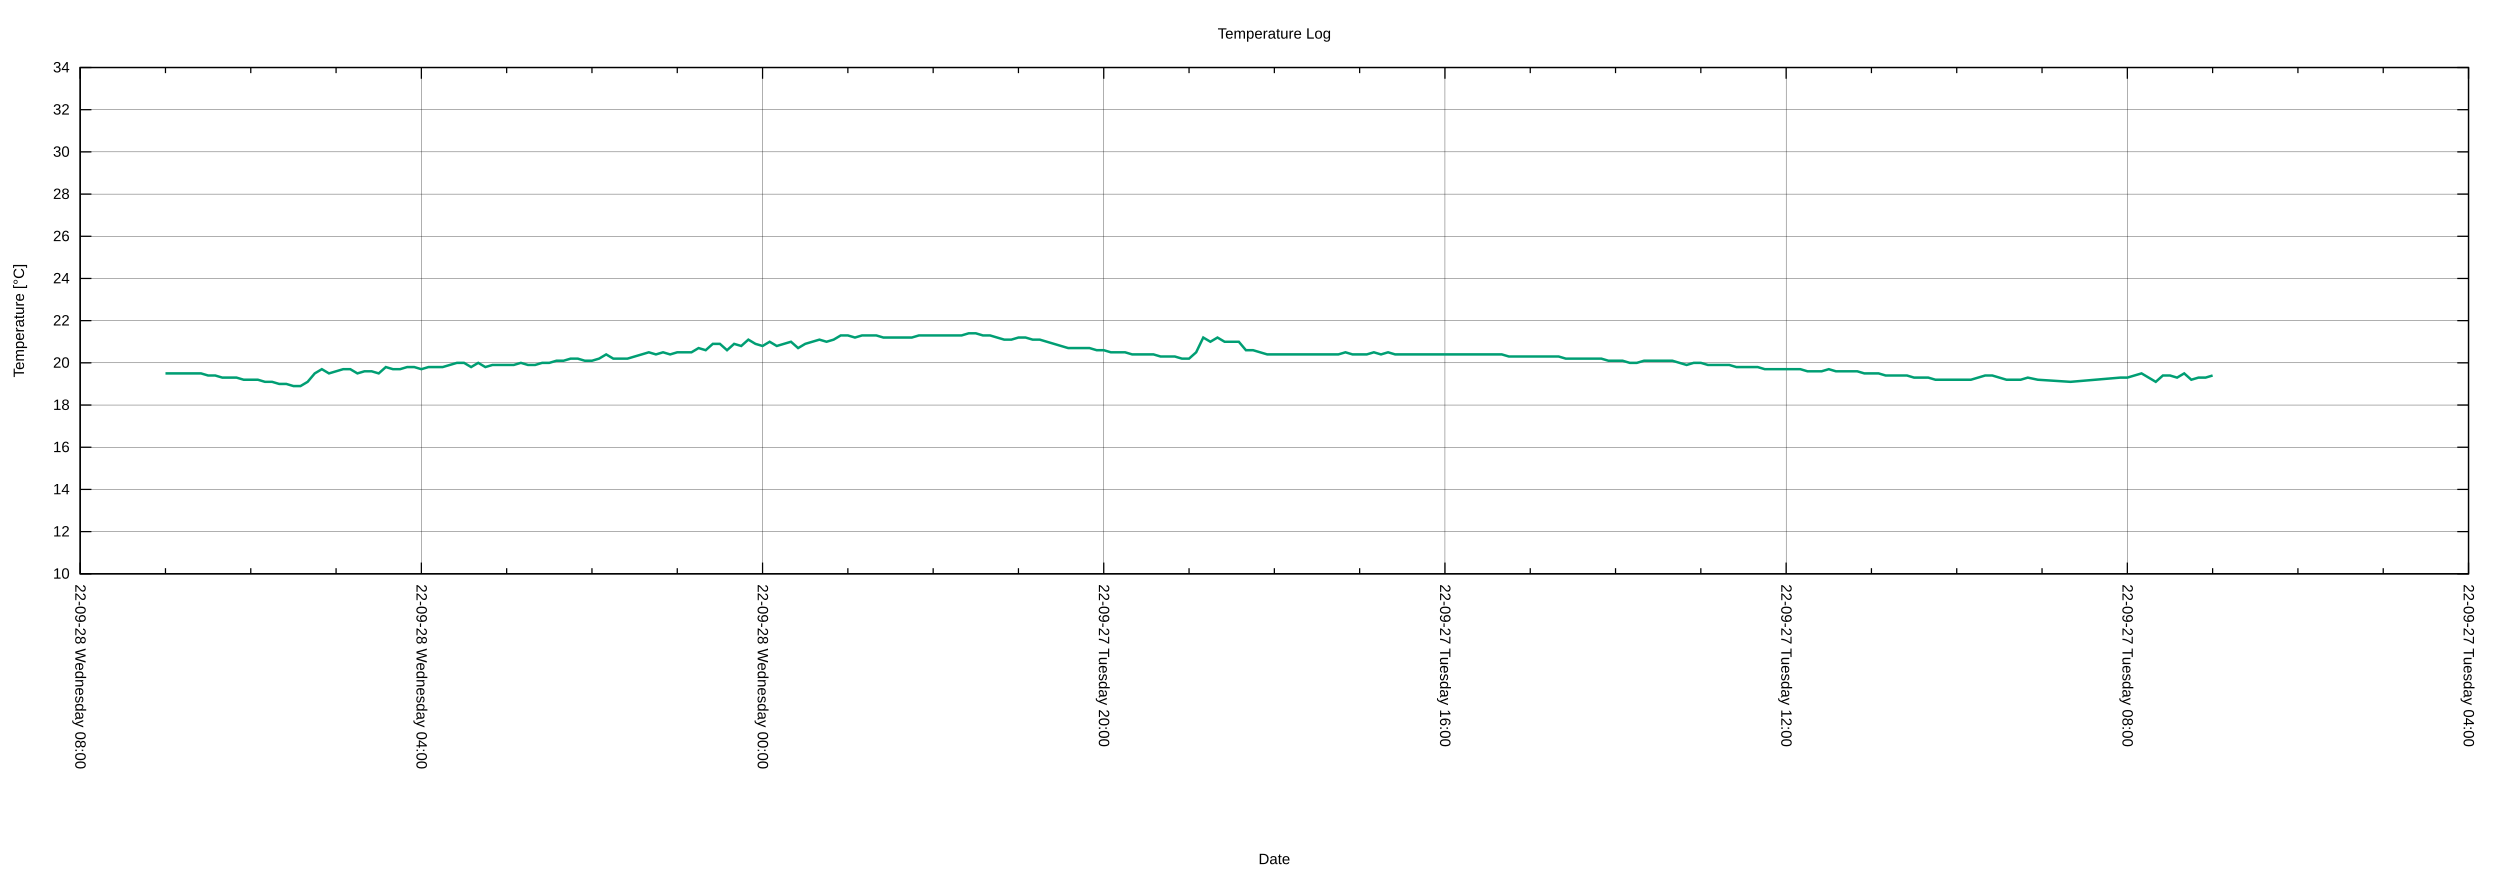
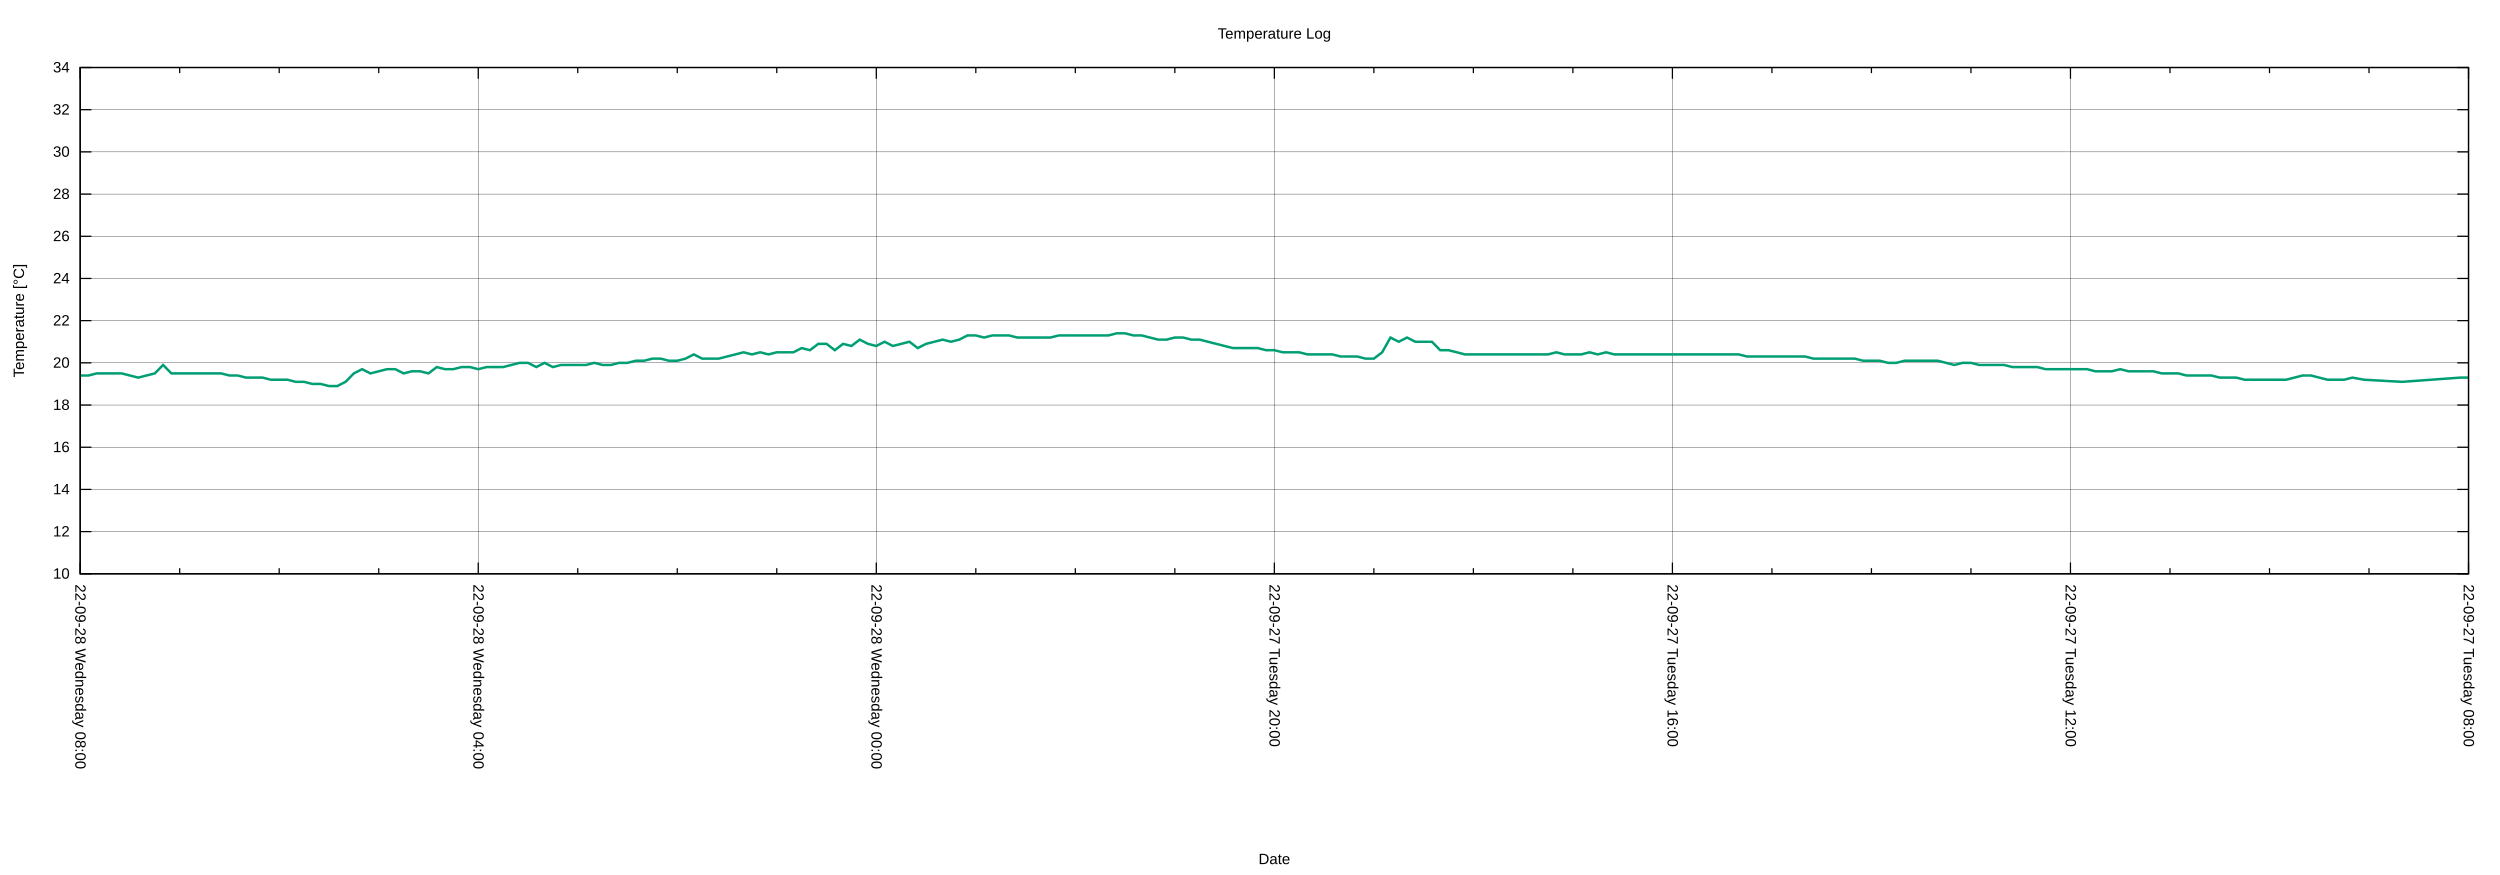
<svg xmlns="http://www.w3.org/2000/svg" xmlns:xlink="http://www.w3.org/1999/xlink" width="2000" height="700" viewBox="0 0 2000 700">
  <g id="gnuplot_canvas">
    <rect x="0" y="0" width="2000" height="700" fill="none" />
    <defs>
      <circle id="gpDot" r="0.5" stroke-width="0.5" stroke="currentColor" />
      <path id="gpPt0" stroke-width="0.222" stroke="currentColor" d="M-1,0 h2 M0,-1 v2" />
      <path id="gpPt1" stroke-width="0.222" stroke="currentColor" d="M-1,-1 L1,1 M1,-1 L-1,1" />
      <path id="gpPt2" stroke-width="0.222" stroke="currentColor" d="M-1,0 L1,0 M0,-1 L0,1 M-1,-1 L1,1 M-1,1 L1,-1" />
      <rect id="gpPt3" stroke-width="0.222" stroke="currentColor" x="-1" y="-1" width="2" height="2" />
      <rect id="gpPt4" stroke-width="0.222" stroke="currentColor" fill="currentColor" x="-1" y="-1" width="2" height="2" />
      <circle id="gpPt5" stroke-width="0.222" stroke="currentColor" cx="0" cy="0" r="1" />
      <use xlink:href="#gpPt5" id="gpPt6" fill="currentColor" stroke="none" />
      <path id="gpPt7" stroke-width="0.222" stroke="currentColor" d="M0,-1.33 L-1.33,0.67 L1.33,0.67 z" />
      <use xlink:href="#gpPt7" id="gpPt8" fill="currentColor" stroke="none" />
      <use xlink:href="#gpPt7" id="gpPt9" stroke="currentColor" transform="rotate(180)" />
      <use xlink:href="#gpPt9" id="gpPt10" fill="currentColor" stroke="none" />
      <use xlink:href="#gpPt3" id="gpPt11" stroke="currentColor" transform="rotate(45)" />
      <use xlink:href="#gpPt11" id="gpPt12" fill="currentColor" stroke="none" />
      <path id="gpPt13" stroke-width="0.222" stroke="currentColor" d="M0,1.330 L1.265,0.411 L0.782,-1.067 L-0.782,-1.076 L-1.265,0.411 z" />
      <use xlink:href="#gpPt13" id="gpPt14" fill="currentColor" stroke="none" />
      <filter id="textbox" filterUnits="objectBoundingBox" x="0" y="0" height="1" width="1">
        <feFlood flood-color="white" flood-opacity="1" result="bgnd" />
        <feComposite in="SourceGraphic" in2="bgnd" operator="atop" />
      </filter>
      <filter id="greybox" filterUnits="objectBoundingBox" x="0" y="0" height="1" width="1">
        <feFlood flood-color="lightgrey" flood-opacity="1" result="grey" />
        <feComposite in="SourceGraphic" in2="grey" operator="atop" />
      </filter>
    </defs>
    <g fill="none" color="white" stroke="currentColor" stroke-width="1.00" stroke-linecap="butt" stroke-linejoin="miter">
</g>
    <g fill="none" color="black" stroke="currentColor" stroke-width="1.00" stroke-linecap="butt" stroke-linejoin="miter">
</g>
    <g fill="none" color="black" stroke="black" stroke-width="0.25" stroke-linecap="butt" stroke-linejoin="miter">
</g>
    <g fill="none" color="black" stroke="currentColor" stroke-width="0.25" stroke-linecap="butt" stroke-linejoin="miter">
      <path stroke="black" class="gridline" d="M64.14,459.04 L1974.82,459.04  " />
    </g>
    <g fill="none" color="black" stroke="black" stroke-width="1.00" stroke-linecap="butt" stroke-linejoin="miter">
</g>
    <g fill="none" color="black" stroke="currentColor" stroke-width="1.00" stroke-linecap="butt" stroke-linejoin="miter">
      <path stroke="black" d="M64.14,459.04 L73.14,459.04 M1974.82,459.04 L1965.82,459.04  " />
      <g transform="translate(55.75,462.94)" stroke="none" fill="black" font-family="Arial" font-size="12.00" text-anchor="end">
        <text>
          <tspan font-family="Arial"> 10</tspan>
        </text>
      </g>
    </g>
    <g fill="none" color="black" stroke="currentColor" stroke-width="1.00" stroke-linecap="butt" stroke-linejoin="miter">
</g>
    <g fill="none" color="black" stroke="black" stroke-width="0.25" stroke-linecap="butt" stroke-linejoin="miter">
</g>
    <g fill="none" color="black" stroke="currentColor" stroke-width="0.25" stroke-linecap="butt" stroke-linejoin="miter">
      <path stroke="black" class="gridline" d="M64.14,425.29 L1974.82,425.29  " />
    </g>
    <g fill="none" color="black" stroke="black" stroke-width="1.00" stroke-linecap="butt" stroke-linejoin="miter">
</g>
    <g fill="none" color="black" stroke="currentColor" stroke-width="1.00" stroke-linecap="butt" stroke-linejoin="miter">
      <path stroke="black" d="M64.14,425.29 L73.14,425.29 M1974.82,425.29 L1965.82,425.29  " />
      <g transform="translate(55.75,429.19)" stroke="none" fill="black" font-family="Arial" font-size="12.00" text-anchor="end">
        <text>
          <tspan font-family="Arial"> 12</tspan>
        </text>
      </g>
    </g>
    <g fill="none" color="black" stroke="currentColor" stroke-width="1.00" stroke-linecap="butt" stroke-linejoin="miter">
</g>
    <g fill="none" color="black" stroke="black" stroke-width="0.25" stroke-linecap="butt" stroke-linejoin="miter">
</g>
    <g fill="none" color="black" stroke="currentColor" stroke-width="0.25" stroke-linecap="butt" stroke-linejoin="miter">
      <path stroke="black" class="gridline" d="M64.14,391.53 L1974.82,391.53  " />
    </g>
    <g fill="none" color="black" stroke="black" stroke-width="1.00" stroke-linecap="butt" stroke-linejoin="miter">
</g>
    <g fill="none" color="black" stroke="currentColor" stroke-width="1.00" stroke-linecap="butt" stroke-linejoin="miter">
      <path stroke="black" d="M64.14,391.53 L73.14,391.53 M1974.82,391.53 L1965.82,391.53  " />
      <g transform="translate(55.75,395.43)" stroke="none" fill="black" font-family="Arial" font-size="12.00" text-anchor="end">
        <text>
          <tspan font-family="Arial"> 14</tspan>
        </text>
      </g>
    </g>
    <g fill="none" color="black" stroke="currentColor" stroke-width="1.00" stroke-linecap="butt" stroke-linejoin="miter">
</g>
    <g fill="none" color="black" stroke="black" stroke-width="0.25" stroke-linecap="butt" stroke-linejoin="miter">
</g>
    <g fill="none" color="black" stroke="currentColor" stroke-width="0.25" stroke-linecap="butt" stroke-linejoin="miter">
      <path stroke="black" class="gridline" d="M64.14,357.78 L1974.82,357.78  " />
    </g>
    <g fill="none" color="black" stroke="black" stroke-width="1.00" stroke-linecap="butt" stroke-linejoin="miter">
</g>
    <g fill="none" color="black" stroke="currentColor" stroke-width="1.00" stroke-linecap="butt" stroke-linejoin="miter">
      <path stroke="black" d="M64.14,357.78 L73.14,357.78 M1974.82,357.78 L1965.82,357.78  " />
      <g transform="translate(55.75,361.68)" stroke="none" fill="black" font-family="Arial" font-size="12.00" text-anchor="end">
        <text>
          <tspan font-family="Arial"> 16</tspan>
        </text>
      </g>
    </g>
    <g fill="none" color="black" stroke="currentColor" stroke-width="1.00" stroke-linecap="butt" stroke-linejoin="miter">
</g>
    <g fill="none" color="black" stroke="black" stroke-width="0.25" stroke-linecap="butt" stroke-linejoin="miter">
</g>
    <g fill="none" color="black" stroke="currentColor" stroke-width="0.25" stroke-linecap="butt" stroke-linejoin="miter">
      <path stroke="black" class="gridline" d="M64.14,324.03 L1974.82,324.03  " />
    </g>
    <g fill="none" color="black" stroke="black" stroke-width="1.00" stroke-linecap="butt" stroke-linejoin="miter">
</g>
    <g fill="none" color="black" stroke="currentColor" stroke-width="1.00" stroke-linecap="butt" stroke-linejoin="miter">
      <path stroke="black" d="M64.14,324.03 L73.14,324.03 M1974.82,324.03 L1965.82,324.03  " />
      <g transform="translate(55.75,327.93)" stroke="none" fill="black" font-family="Arial" font-size="12.00" text-anchor="end">
        <text>
          <tspan font-family="Arial"> 18</tspan>
        </text>
      </g>
    </g>
    <g fill="none" color="black" stroke="currentColor" stroke-width="1.00" stroke-linecap="butt" stroke-linejoin="miter">
</g>
    <g fill="none" color="black" stroke="black" stroke-width="0.25" stroke-linecap="butt" stroke-linejoin="miter">
</g>
    <g fill="none" color="black" stroke="currentColor" stroke-width="0.25" stroke-linecap="butt" stroke-linejoin="miter">
      <path stroke="black" class="gridline" d="M64.14,290.28 L1974.82,290.28  " />
    </g>
    <g fill="none" color="black" stroke="black" stroke-width="1.00" stroke-linecap="butt" stroke-linejoin="miter">
</g>
    <g fill="none" color="black" stroke="currentColor" stroke-width="1.00" stroke-linecap="butt" stroke-linejoin="miter">
      <path stroke="black" d="M64.14,290.28 L73.14,290.28 M1974.82,290.28 L1965.82,290.28  " />
      <g transform="translate(55.75,294.18)" stroke="none" fill="black" font-family="Arial" font-size="12.00" text-anchor="end">
        <text>
          <tspan font-family="Arial"> 20</tspan>
        </text>
      </g>
    </g>
    <g fill="none" color="black" stroke="currentColor" stroke-width="1.00" stroke-linecap="butt" stroke-linejoin="miter">
</g>
    <g fill="none" color="black" stroke="black" stroke-width="0.25" stroke-linecap="butt" stroke-linejoin="miter">
</g>
    <g fill="none" color="black" stroke="currentColor" stroke-width="0.25" stroke-linecap="butt" stroke-linejoin="miter">
      <path stroke="black" class="gridline" d="M64.14,256.52 L1974.82,256.52  " />
    </g>
    <g fill="none" color="black" stroke="black" stroke-width="1.00" stroke-linecap="butt" stroke-linejoin="miter">
</g>
    <g fill="none" color="black" stroke="currentColor" stroke-width="1.00" stroke-linecap="butt" stroke-linejoin="miter">
      <path stroke="black" d="M64.14,256.52 L73.14,256.52 M1974.82,256.52 L1965.82,256.52  " />
      <g transform="translate(55.75,260.42)" stroke="none" fill="black" font-family="Arial" font-size="12.00" text-anchor="end">
        <text>
          <tspan font-family="Arial"> 22</tspan>
        </text>
      </g>
    </g>
    <g fill="none" color="black" stroke="currentColor" stroke-width="1.00" stroke-linecap="butt" stroke-linejoin="miter">
</g>
    <g fill="none" color="black" stroke="black" stroke-width="0.25" stroke-linecap="butt" stroke-linejoin="miter">
</g>
    <g fill="none" color="black" stroke="currentColor" stroke-width="0.25" stroke-linecap="butt" stroke-linejoin="miter">
      <path stroke="black" class="gridline" d="M64.14,222.77 L1974.82,222.77  " />
    </g>
    <g fill="none" color="black" stroke="black" stroke-width="1.00" stroke-linecap="butt" stroke-linejoin="miter">
</g>
    <g fill="none" color="black" stroke="currentColor" stroke-width="1.00" stroke-linecap="butt" stroke-linejoin="miter">
      <path stroke="black" d="M64.14,222.77 L73.14,222.77 M1974.82,222.77 L1965.82,222.77  " />
      <g transform="translate(55.75,226.67)" stroke="none" fill="black" font-family="Arial" font-size="12.00" text-anchor="end">
        <text>
          <tspan font-family="Arial"> 24</tspan>
        </text>
      </g>
    </g>
    <g fill="none" color="black" stroke="currentColor" stroke-width="1.00" stroke-linecap="butt" stroke-linejoin="miter">
</g>
    <g fill="none" color="black" stroke="black" stroke-width="0.25" stroke-linecap="butt" stroke-linejoin="miter">
</g>
    <g fill="none" color="black" stroke="currentColor" stroke-width="0.25" stroke-linecap="butt" stroke-linejoin="miter">
      <path stroke="black" class="gridline" d="M64.14,189.02 L1974.82,189.02  " />
    </g>
    <g fill="none" color="black" stroke="black" stroke-width="1.00" stroke-linecap="butt" stroke-linejoin="miter">
</g>
    <g fill="none" color="black" stroke="currentColor" stroke-width="1.00" stroke-linecap="butt" stroke-linejoin="miter">
      <path stroke="black" d="M64.14,189.02 L73.14,189.02 M1974.82,189.02 L1965.82,189.02  " />
      <g transform="translate(55.75,192.92)" stroke="none" fill="black" font-family="Arial" font-size="12.00" text-anchor="end">
        <text>
          <tspan font-family="Arial"> 26</tspan>
        </text>
      </g>
    </g>
    <g fill="none" color="black" stroke="currentColor" stroke-width="1.00" stroke-linecap="butt" stroke-linejoin="miter">
</g>
    <g fill="none" color="black" stroke="black" stroke-width="0.25" stroke-linecap="butt" stroke-linejoin="miter">
</g>
    <g fill="none" color="black" stroke="currentColor" stroke-width="0.25" stroke-linecap="butt" stroke-linejoin="miter">
      <path stroke="black" class="gridline" d="M64.14,155.27 L1974.82,155.27  " />
    </g>
    <g fill="none" color="black" stroke="black" stroke-width="1.00" stroke-linecap="butt" stroke-linejoin="miter">
</g>
    <g fill="none" color="black" stroke="currentColor" stroke-width="1.00" stroke-linecap="butt" stroke-linejoin="miter">
      <path stroke="black" d="M64.14,155.27 L73.14,155.27 M1974.82,155.27 L1965.82,155.27  " />
      <g transform="translate(55.75,159.17)" stroke="none" fill="black" font-family="Arial" font-size="12.00" text-anchor="end">
        <text>
          <tspan font-family="Arial"> 28</tspan>
        </text>
      </g>
    </g>
    <g fill="none" color="black" stroke="currentColor" stroke-width="1.00" stroke-linecap="butt" stroke-linejoin="miter">
</g>
    <g fill="none" color="black" stroke="black" stroke-width="0.25" stroke-linecap="butt" stroke-linejoin="miter">
</g>
    <g fill="none" color="black" stroke="currentColor" stroke-width="0.25" stroke-linecap="butt" stroke-linejoin="miter">
      <path stroke="black" class="gridline" d="M64.14,121.51 L1974.82,121.51  " />
    </g>
    <g fill="none" color="black" stroke="black" stroke-width="1.00" stroke-linecap="butt" stroke-linejoin="miter">
</g>
    <g fill="none" color="black" stroke="currentColor" stroke-width="1.00" stroke-linecap="butt" stroke-linejoin="miter">
      <path stroke="black" d="M64.14,121.51 L73.14,121.51 M1974.82,121.51 L1965.82,121.51  " />
      <g transform="translate(55.75,125.41)" stroke="none" fill="black" font-family="Arial" font-size="12.00" text-anchor="end">
        <text>
          <tspan font-family="Arial"> 30</tspan>
        </text>
      </g>
    </g>
    <g fill="none" color="black" stroke="currentColor" stroke-width="1.00" stroke-linecap="butt" stroke-linejoin="miter">
</g>
    <g fill="none" color="black" stroke="black" stroke-width="0.25" stroke-linecap="butt" stroke-linejoin="miter">
</g>
    <g fill="none" color="black" stroke="currentColor" stroke-width="0.25" stroke-linecap="butt" stroke-linejoin="miter">
      <path stroke="black" class="gridline" d="M64.14,87.76 L1974.82,87.76  " />
    </g>
    <g fill="none" color="black" stroke="black" stroke-width="1.00" stroke-linecap="butt" stroke-linejoin="miter">
</g>
    <g fill="none" color="black" stroke="currentColor" stroke-width="1.00" stroke-linecap="butt" stroke-linejoin="miter">
      <path stroke="black" d="M64.14,87.76 L73.14,87.76 M1974.82,87.76 L1965.82,87.76  " />
      <g transform="translate(55.75,91.66)" stroke="none" fill="black" font-family="Arial" font-size="12.00" text-anchor="end">
        <text>
          <tspan font-family="Arial"> 32</tspan>
        </text>
      </g>
    </g>
    <g fill="none" color="black" stroke="currentColor" stroke-width="1.00" stroke-linecap="butt" stroke-linejoin="miter">
</g>
    <g fill="none" color="black" stroke="black" stroke-width="0.25" stroke-linecap="butt" stroke-linejoin="miter">
</g>
    <g fill="none" color="black" stroke="currentColor" stroke-width="0.25" stroke-linecap="butt" stroke-linejoin="miter">
      <path stroke="black" class="gridline" d="M64.14,54.01 L1974.82,54.01  " />
    </g>
    <g fill="none" color="black" stroke="black" stroke-width="1.00" stroke-linecap="butt" stroke-linejoin="miter">
</g>
    <g fill="none" color="black" stroke="currentColor" stroke-width="1.00" stroke-linecap="butt" stroke-linejoin="miter">
      <path stroke="black" d="M64.14,54.01 L73.14,54.01 M1974.82,54.01 L1965.82,54.01  " />
      <g transform="translate(55.75,57.91)" stroke="none" fill="black" font-family="Arial" font-size="12.00" text-anchor="end">
        <text>
          <tspan font-family="Arial"> 34</tspan>
        </text>
      </g>
    </g>
    <g fill="none" color="black" stroke="currentColor" stroke-width="1.00" stroke-linecap="butt" stroke-linejoin="miter">
</g>
    <g fill="none" color="black" stroke="black" stroke-width="0.25" stroke-linecap="butt" stroke-linejoin="miter">
</g>
    <g fill="none" color="black" stroke="currentColor" stroke-width="0.25" stroke-linecap="butt" stroke-linejoin="miter">
      <path stroke="black" class="gridline" d="M1974.82,459.04 L1974.82,54.01  " />
    </g>
    <g fill="none" color="black" stroke="black" stroke-width="1.00" stroke-linecap="butt" stroke-linejoin="miter">
</g>
    <g fill="none" color="black" stroke="currentColor" stroke-width="1.00" stroke-linecap="butt" stroke-linejoin="miter">
      <path stroke="black" d="M1974.82,459.04 L1974.82,450.04 M1974.82,54.01 L1974.82,63.01  " />
      <g transform="translate(1970.92,467.43) rotate(90)" stroke="none" fill="black" font-family="Arial" font-size="12.00" text-anchor="start">
        <text>
-           <tspan font-family="Arial">22-09-27 Tuesday 04:00</tspan>
-         </text>
-       </g>
-     </g>
-     <g fill="none" color="black" stroke="currentColor" stroke-width="1.00" stroke-linecap="butt" stroke-linejoin="miter">
-       <path stroke="black" d="M1906.58,459.04 L1906.58,454.54 M1906.58,54.01 L1906.58,58.51 M1838.34,459.04 L1838.34,454.54 M1838.34,54.01 L1838.34,58.51   M1770.10,459.04 L1770.10,454.54 M1770.10,54.01 L1770.10,58.51  " />
-     </g>
-     <g fill="none" color="black" stroke="black" stroke-width="0.25" stroke-linecap="butt" stroke-linejoin="miter">
- </g>
-     <g fill="none" color="black" stroke="currentColor" stroke-width="0.25" stroke-linecap="butt" stroke-linejoin="miter">
-       <path stroke="black" class="gridline" d="M1701.87,459.04 L1701.87,54.01  " />
-     </g>
-     <g fill="none" color="black" stroke="black" stroke-width="1.00" stroke-linecap="butt" stroke-linejoin="miter">
- </g>
-     <g fill="none" color="black" stroke="currentColor" stroke-width="1.00" stroke-linecap="butt" stroke-linejoin="miter">
-       <path stroke="black" d="M1701.87,459.04 L1701.87,450.04 M1701.87,54.01 L1701.87,63.01  " />
-       <g transform="translate(1697.97,467.43) rotate(90)" stroke="none" fill="black" font-family="Arial" font-size="12.00" text-anchor="start">
-         <text>
          <tspan font-family="Arial">22-09-27 Tuesday 08:00</tspan>
        </text>
      </g>
    </g>
    <g fill="none" color="black" stroke="currentColor" stroke-width="1.00" stroke-linecap="butt" stroke-linejoin="miter">
-       <path stroke="black" d="M1633.63,459.04 L1633.63,454.54 M1633.63,54.01 L1633.63,58.51 M1565.39,459.04 L1565.39,454.54 M1565.39,54.01 L1565.39,58.51   M1497.15,459.04 L1497.15,454.54 M1497.15,54.01 L1497.15,58.51  " />
-     </g>
-     <g fill="none" color="black" stroke="black" stroke-width="0.25" stroke-linecap="butt" stroke-linejoin="miter">
- </g>
-     <g fill="none" color="black" stroke="currentColor" stroke-width="0.25" stroke-linecap="butt" stroke-linejoin="miter">
-       <path stroke="black" class="gridline" d="M1428.91,459.04 L1428.91,54.01  " />
-     </g>
-     <g fill="none" color="black" stroke="black" stroke-width="1.00" stroke-linecap="butt" stroke-linejoin="miter">
- </g>
-     <g fill="none" color="black" stroke="currentColor" stroke-width="1.00" stroke-linecap="butt" stroke-linejoin="miter">
-       <path stroke="black" d="M1428.91,459.04 L1428.91,450.04 M1428.91,54.01 L1428.91,63.01  " />
-       <g transform="translate(1425.01,467.43) rotate(90)" stroke="none" fill="black" font-family="Arial" font-size="12.00" text-anchor="start">
+       <path stroke="black" d="M1895.21,459.04 L1895.21,454.54 M1895.21,54.01 L1895.21,58.51 M1815.60,459.04 L1815.60,454.54 M1815.60,54.01 L1815.60,58.51   M1735.99,459.04 L1735.99,454.54 M1735.99,54.01 L1735.99,58.51  " />
+     </g>
+     <g fill="none" color="black" stroke="black" stroke-width="0.25" stroke-linecap="butt" stroke-linejoin="miter">
+ </g>
+     <g fill="none" color="black" stroke="currentColor" stroke-width="0.25" stroke-linecap="butt" stroke-linejoin="miter">
+       <path stroke="black" class="gridline" d="M1656.37,459.04 L1656.37,54.01  " />
+     </g>
+     <g fill="none" color="black" stroke="black" stroke-width="1.00" stroke-linecap="butt" stroke-linejoin="miter">
+ </g>
+     <g fill="none" color="black" stroke="currentColor" stroke-width="1.00" stroke-linecap="butt" stroke-linejoin="miter">
+       <path stroke="black" d="M1656.37,459.04 L1656.37,450.04 M1656.37,54.01 L1656.37,63.01  " />
+       <g transform="translate(1652.47,467.43) rotate(90)" stroke="none" fill="black" font-family="Arial" font-size="12.00" text-anchor="start">
        <text>
          <tspan font-family="Arial">22-09-27 Tuesday 12:00</tspan>
        </text>
      </g>
    </g>
    <g fill="none" color="black" stroke="currentColor" stroke-width="1.00" stroke-linecap="butt" stroke-linejoin="miter">
-       <path stroke="black" d="M1360.67,459.04 L1360.67,454.54 M1360.67,54.01 L1360.67,58.51 M1292.43,459.04 L1292.43,454.54 M1292.43,54.01 L1292.43,58.51   M1224.20,459.04 L1224.20,454.54 M1224.20,54.01 L1224.20,58.51  " />
-     </g>
-     <g fill="none" color="black" stroke="black" stroke-width="0.25" stroke-linecap="butt" stroke-linejoin="miter">
- </g>
-     <g fill="none" color="black" stroke="currentColor" stroke-width="0.25" stroke-linecap="butt" stroke-linejoin="miter">
-       <path stroke="black" class="gridline" d="M1155.96,459.04 L1155.96,54.01  " />
-     </g>
-     <g fill="none" color="black" stroke="black" stroke-width="1.00" stroke-linecap="butt" stroke-linejoin="miter">
- </g>
-     <g fill="none" color="black" stroke="currentColor" stroke-width="1.00" stroke-linecap="butt" stroke-linejoin="miter">
-       <path stroke="black" d="M1155.96,459.04 L1155.96,450.04 M1155.96,54.01 L1155.96,63.01  " />
-       <g transform="translate(1152.06,467.43) rotate(90)" stroke="none" fill="black" font-family="Arial" font-size="12.00" text-anchor="start">
+       <path stroke="black" d="M1576.76,459.04 L1576.76,454.54 M1576.76,54.01 L1576.76,58.51 M1497.15,459.04 L1497.15,454.54 M1497.15,54.01 L1497.15,58.51   M1417.54,459.04 L1417.54,454.54 M1417.54,54.01 L1417.54,58.51  " />
+     </g>
+     <g fill="none" color="black" stroke="black" stroke-width="0.25" stroke-linecap="butt" stroke-linejoin="miter">
+ </g>
+     <g fill="none" color="black" stroke="currentColor" stroke-width="0.25" stroke-linecap="butt" stroke-linejoin="miter">
+       <path stroke="black" class="gridline" d="M1337.93,459.04 L1337.93,54.01  " />
+     </g>
+     <g fill="none" color="black" stroke="black" stroke-width="1.00" stroke-linecap="butt" stroke-linejoin="miter">
+ </g>
+     <g fill="none" color="black" stroke="currentColor" stroke-width="1.00" stroke-linecap="butt" stroke-linejoin="miter">
+       <path stroke="black" d="M1337.93,459.04 L1337.93,450.04 M1337.93,54.01 L1337.93,63.01  " />
+       <g transform="translate(1334.03,467.43) rotate(90)" stroke="none" fill="black" font-family="Arial" font-size="12.00" text-anchor="start">
        <text>
          <tspan font-family="Arial">22-09-27 Tuesday 16:00</tspan>
        </text>
      </g>
    </g>
    <g fill="none" color="black" stroke="currentColor" stroke-width="1.00" stroke-linecap="butt" stroke-linejoin="miter">
-       <path stroke="black" d="M1087.72,459.04 L1087.72,454.54 M1087.72,54.01 L1087.72,58.51 M1019.48,459.04 L1019.48,454.54 M1019.48,54.01 L1019.48,58.51   M951.24,459.04 L951.24,454.54 M951.24,54.01 L951.24,58.51  " />
-     </g>
-     <g fill="none" color="black" stroke="black" stroke-width="0.25" stroke-linecap="butt" stroke-linejoin="miter">
- </g>
-     <g fill="none" color="black" stroke="currentColor" stroke-width="0.25" stroke-linecap="butt" stroke-linejoin="miter">
-       <path stroke="black" class="gridline" d="M883.00,459.04 L883.00,54.01  " />
-     </g>
-     <g fill="none" color="black" stroke="black" stroke-width="1.00" stroke-linecap="butt" stroke-linejoin="miter">
- </g>
-     <g fill="none" color="black" stroke="currentColor" stroke-width="1.00" stroke-linecap="butt" stroke-linejoin="miter">
-       <path stroke="black" d="M883.00,459.04 L883.00,450.04 M883.00,54.01 L883.00,63.01  " />
-       <g transform="translate(879.10,467.43) rotate(90)" stroke="none" fill="black" font-family="Arial" font-size="12.00" text-anchor="start">
+       <path stroke="black" d="M1258.32,459.04 L1258.32,454.54 M1258.32,54.01 L1258.32,58.51 M1178.70,459.04 L1178.70,454.54 M1178.70,54.01 L1178.70,58.51   M1099.09,459.04 L1099.09,454.54 M1099.09,54.01 L1099.09,58.51  " />
+     </g>
+     <g fill="none" color="black" stroke="black" stroke-width="0.25" stroke-linecap="butt" stroke-linejoin="miter">
+ </g>
+     <g fill="none" color="black" stroke="currentColor" stroke-width="0.25" stroke-linecap="butt" stroke-linejoin="miter">
+       <path stroke="black" class="gridline" d="M1019.48,459.04 L1019.48,54.01  " />
+     </g>
+     <g fill="none" color="black" stroke="black" stroke-width="1.00" stroke-linecap="butt" stroke-linejoin="miter">
+ </g>
+     <g fill="none" color="black" stroke="currentColor" stroke-width="1.00" stroke-linecap="butt" stroke-linejoin="miter">
+       <path stroke="black" d="M1019.48,459.04 L1019.48,450.04 M1019.48,54.01 L1019.48,63.01  " />
+       <g transform="translate(1015.58,467.43) rotate(90)" stroke="none" fill="black" font-family="Arial" font-size="12.00" text-anchor="start">
        <text>
          <tspan font-family="Arial">22-09-27 Tuesday 20:00</tspan>
        </text>
      </g>
    </g>
    <g fill="none" color="black" stroke="currentColor" stroke-width="1.00" stroke-linecap="butt" stroke-linejoin="miter">
-       <path stroke="black" d="M814.76,459.04 L814.76,454.54 M814.76,54.01 L814.76,58.51 M746.53,459.04 L746.53,454.54 M746.53,54.01 L746.53,58.51   M678.29,459.04 L678.29,454.54 M678.29,54.01 L678.29,58.51  " />
-     </g>
-     <g fill="none" color="black" stroke="black" stroke-width="0.25" stroke-linecap="butt" stroke-linejoin="miter">
- </g>
-     <g fill="none" color="black" stroke="currentColor" stroke-width="0.25" stroke-linecap="butt" stroke-linejoin="miter">
-       <path stroke="black" class="gridline" d="M610.05,459.04 L610.05,54.01  " />
-     </g>
-     <g fill="none" color="black" stroke="black" stroke-width="1.00" stroke-linecap="butt" stroke-linejoin="miter">
- </g>
-     <g fill="none" color="black" stroke="currentColor" stroke-width="1.00" stroke-linecap="butt" stroke-linejoin="miter">
-       <path stroke="black" d="M610.05,459.04 L610.05,450.04 M610.05,54.01 L610.05,63.01  " />
-       <g transform="translate(606.15,467.43) rotate(90)" stroke="none" fill="black" font-family="Arial" font-size="12.00" text-anchor="start">
+       <path stroke="black" d="M939.87,459.04 L939.87,454.54 M939.87,54.01 L939.87,58.51 M860.26,459.04 L860.26,454.54 M860.26,54.01 L860.26,58.51   M780.65,459.04 L780.65,454.54 M780.65,54.01 L780.65,58.51  " />
+     </g>
+     <g fill="none" color="black" stroke="black" stroke-width="0.25" stroke-linecap="butt" stroke-linejoin="miter">
+ </g>
+     <g fill="none" color="black" stroke="currentColor" stroke-width="0.25" stroke-linecap="butt" stroke-linejoin="miter">
+       <path stroke="black" class="gridline" d="M701.03,459.04 L701.03,54.01  " />
+     </g>
+     <g fill="none" color="black" stroke="black" stroke-width="1.00" stroke-linecap="butt" stroke-linejoin="miter">
+ </g>
+     <g fill="none" color="black" stroke="currentColor" stroke-width="1.00" stroke-linecap="butt" stroke-linejoin="miter">
+       <path stroke="black" d="M701.03,459.04 L701.03,450.04 M701.03,54.01 L701.03,63.01  " />
+       <g transform="translate(697.13,467.43) rotate(90)" stroke="none" fill="black" font-family="Arial" font-size="12.00" text-anchor="start">
        <text>
          <tspan font-family="Arial">22-09-28 Wednesday 00:00</tspan>
        </text>
      </g>
    </g>
    <g fill="none" color="black" stroke="currentColor" stroke-width="1.00" stroke-linecap="butt" stroke-linejoin="miter">
-       <path stroke="black" d="M541.81,459.04 L541.81,454.54 M541.81,54.01 L541.81,58.51 M473.57,459.04 L473.57,454.54 M473.57,54.01 L473.57,58.51   M405.33,459.04 L405.33,454.54 M405.33,54.01 L405.33,58.51  " />
-     </g>
-     <g fill="none" color="black" stroke="black" stroke-width="0.25" stroke-linecap="butt" stroke-linejoin="miter">
- </g>
-     <g fill="none" color="black" stroke="currentColor" stroke-width="0.25" stroke-linecap="butt" stroke-linejoin="miter">
-       <path stroke="black" class="gridline" d="M337.09,459.04 L337.09,54.01  " />
-     </g>
-     <g fill="none" color="black" stroke="black" stroke-width="1.00" stroke-linecap="butt" stroke-linejoin="miter">
- </g>
-     <g fill="none" color="black" stroke="currentColor" stroke-width="1.00" stroke-linecap="butt" stroke-linejoin="miter">
-       <path stroke="black" d="M337.09,459.04 L337.09,450.04 M337.09,54.01 L337.09,63.01  " />
-       <g transform="translate(333.19,467.43) rotate(90)" stroke="none" fill="black" font-family="Arial" font-size="12.00" text-anchor="start">
+       <path stroke="black" d="M621.42,459.04 L621.42,454.54 M621.42,54.01 L621.42,58.51 M541.81,459.04 L541.81,454.54 M541.81,54.01 L541.81,58.51   M462.20,459.04 L462.20,454.54 M462.20,54.01 L462.20,58.51  " />
+     </g>
+     <g fill="none" color="black" stroke="black" stroke-width="0.25" stroke-linecap="butt" stroke-linejoin="miter">
+ </g>
+     <g fill="none" color="black" stroke="currentColor" stroke-width="0.25" stroke-linecap="butt" stroke-linejoin="miter">
+       <path stroke="black" class="gridline" d="M382.59,459.04 L382.59,54.01  " />
+     </g>
+     <g fill="none" color="black" stroke="black" stroke-width="1.00" stroke-linecap="butt" stroke-linejoin="miter">
+ </g>
+     <g fill="none" color="black" stroke="currentColor" stroke-width="1.00" stroke-linecap="butt" stroke-linejoin="miter">
+       <path stroke="black" d="M382.59,459.04 L382.59,450.04 M382.59,54.01 L382.59,63.01  " />
+       <g transform="translate(378.69,467.43) rotate(90)" stroke="none" fill="black" font-family="Arial" font-size="12.00" text-anchor="start">
        <text>
          <tspan font-family="Arial">22-09-28 Wednesday 04:00</tspan>
        </text>
      </g>
    </g>
    <g fill="none" color="black" stroke="currentColor" stroke-width="1.00" stroke-linecap="butt" stroke-linejoin="miter">
-       <path stroke="black" d="M268.86,459.04 L268.86,454.54 M268.86,54.01 L268.86,58.51 M200.62,459.04 L200.62,454.54 M200.62,54.01 L200.62,58.51   M132.38,459.04 L132.38,454.54 M132.38,54.01 L132.38,58.51  " />
+       <path stroke="black" d="M302.98,459.04 L302.98,454.54 M302.98,54.01 L302.98,58.51 M223.36,459.04 L223.36,454.54 M223.36,54.01 L223.36,58.51   M143.75,459.04 L143.75,454.54 M143.75,54.01 L143.75,58.51  " />
    </g>
    <g fill="none" color="black" stroke="black" stroke-width="0.25" stroke-linecap="butt" stroke-linejoin="miter">
</g>
    <g fill="none" color="black" stroke="currentColor" stroke-width="0.25" stroke-linecap="butt" stroke-linejoin="miter">
      <path stroke="black" class="gridline" d="M64.14,459.04 L64.14,54.01  " />
    </g>
    <g fill="none" color="black" stroke="black" stroke-width="1.00" stroke-linecap="butt" stroke-linejoin="miter">
</g>
    <g fill="none" color="black" stroke="currentColor" stroke-width="1.00" stroke-linecap="butt" stroke-linejoin="miter">
      <path stroke="black" d="M64.14,459.04 L64.14,450.04 M64.14,54.01 L64.14,63.01  " />
      <g transform="translate(60.24,467.43) rotate(90)" stroke="none" fill="black" font-family="Arial" font-size="12.00" text-anchor="start">
        <text>
          <tspan font-family="Arial">22-09-28 Wednesday 08:00</tspan>
        </text>
      </g>
    </g>
    <g fill="none" color="black" stroke="currentColor" stroke-width="1.00" stroke-linecap="butt" stroke-linejoin="miter">
</g>
    <g fill="none" color="black" stroke="currentColor" stroke-width="1.00" stroke-linecap="butt" stroke-linejoin="miter">
      <path stroke="black" d="M64.14,54.01 L64.14,459.04 L1974.82,459.04 L1974.82,54.01 L64.14,54.01 Z  " />
    </g>
    <g fill="none" color="black" stroke="currentColor" stroke-width="1.00" stroke-linecap="butt" stroke-linejoin="miter">
      <g transform="translate(19.18,256.53) rotate(270)" stroke="none" fill="black" font-family="Arial" font-size="12.00" text-anchor="middle">
        <text>
          <tspan font-family="Arial">Temperature [°C]</tspan>
        </text>
      </g>
    </g>
    <g fill="none" color="black" stroke="currentColor" stroke-width="1.00" stroke-linecap="butt" stroke-linejoin="miter">
      <g transform="translate(1019.48,691.30)" stroke="none" fill="black" font-family="Arial" font-size="12.00" text-anchor="middle">
        <text>
          <tspan font-family="Arial">Date</tspan>
        </text>
      </g>
    </g>
    <g fill="none" color="black" stroke="currentColor" stroke-width="1.00" stroke-linecap="butt" stroke-linejoin="miter">
</g>
    <g id="gnuplot_plot_1">
      <g fill="none" color="white" stroke="currentColor" stroke-width="2.00" stroke-linecap="butt" stroke-linejoin="miter">
</g>
      <g fill="none" color="black" stroke="currentColor" stroke-width="2.00" stroke-linecap="butt" stroke-linejoin="miter">
-         <path stroke="rgb(  0, 158, 115)" d="M132.38,298.72 L138.07,298.72 L143.75,298.72 L149.44,298.72 L155.12,298.72 L160.81,298.72 L166.50,300.40 L172.18,300.40   L177.87,302.09 L183.56,302.09 L189.24,302.09 L194.93,303.78 L200.62,303.78 L206.30,303.78 L211.99,305.47 L217.68,305.47   L223.36,307.15 L229.05,307.15 L234.74,308.84 L240.42,308.84 L246.11,305.47 L251.80,298.72 L257.48,295.34 L263.17,298.72   L268.86,297.03 L274.54,295.34 L280.23,295.34 L285.92,298.72 L291.60,297.03 L297.29,297.03 L302.98,298.72 L308.66,293.65   L314.35,295.34 L320.03,295.34 L325.72,293.65 L331.41,293.65 L337.09,295.34 L342.78,293.65 L348.47,293.65 L354.15,293.65   L359.84,291.97 L365.53,290.28 L371.21,290.28 L376.90,293.65 L382.59,290.28 L388.27,293.65 L393.96,291.97 L399.65,291.97   L405.33,291.97 L411.02,291.97 L416.71,290.28 L422.39,291.97 L428.08,291.97 L433.77,290.28 L439.45,290.28 L445.14,288.59   L450.83,288.59 L456.51,286.90 L462.20,286.90 L467.88,288.59 L473.57,288.59 L479.26,286.90 L484.94,283.53 L490.63,286.90   L496.32,286.90 L502.00,286.90 L507.69,285.21 L513.38,283.53 L519.06,281.84 L524.75,283.53 L530.44,281.84 L536.12,283.53   L541.81,281.84 L547.50,281.84 L553.18,281.84 L558.87,278.46 L564.56,280.15 L570.24,275.09 L575.93,275.09 L581.62,280.15   L587.30,275.09 L592.99,276.78 L598.68,271.71 L604.36,275.09 L610.05,276.78 L615.74,273.40 L621.42,276.78 L627.11,275.09   L632.79,273.40 L638.48,278.46 L644.17,275.09 L649.85,273.40 L655.54,271.71 L661.23,273.40 L666.91,271.71 L672.60,268.34   L678.29,268.34 L683.97,270.03 L689.66,268.34 L695.35,268.34 L701.03,268.34 L706.72,270.03 L712.41,270.03 L718.09,270.03   L723.78,270.03 L729.47,270.03 L735.15,268.34 L740.84,268.34 L746.53,268.34 L752.21,268.34 L757.90,268.34 L763.59,268.34   L769.27,268.34 L774.96,266.65 L780.65,266.65 L786.33,268.34 L792.02,268.34 L797.70,270.03 L803.39,271.71 L809.08,271.71   L814.76,270.03 L820.45,270.03 L826.14,271.71 L831.82,271.71 L837.51,273.40 L843.20,275.09 L848.88,276.78 L854.57,278.46   L860.26,278.46 L865.94,278.46 L871.63,278.46 L877.32,280.15 L883.00,280.15 L888.69,281.84 L894.38,281.84 L900.06,281.84   L905.75,283.53 L911.44,283.53 L917.12,283.53 L922.81,283.53 L928.50,285.21 L934.18,285.21 L939.87,285.21 L945.55,286.90   L951.24,286.90 L956.93,281.84 L962.61,270.03 L968.30,273.40 L973.99,270.03 L979.67,273.40 L985.36,273.40 L991.05,273.40   L996.73,280.15 L1002.42,280.15 L1008.11,281.84 L1013.79,283.53 L1019.48,283.53 L1025.17,283.53 L1030.85,283.53 L1036.54,283.53   L1042.23,283.53 L1047.91,283.53 L1053.60,283.53 L1059.29,283.53 L1064.97,283.53 L1070.66,283.53 L1076.35,281.84 L1082.03,283.53   L1087.72,283.53 L1093.41,283.53 L1099.09,281.84 L1104.78,283.53 L1110.46,281.84 L1116.15,283.53 L1121.84,283.53 L1127.52,283.53   L1133.21,283.53 L1138.90,283.53 L1144.58,283.53 L1150.27,283.53 L1155.96,283.53 L1161.64,283.53 L1167.33,283.53 L1173.02,283.53   L1178.70,283.53 L1184.39,283.53 L1190.08,283.53 L1195.76,283.53 L1201.45,283.53 L1207.14,285.21 L1212.82,285.21 L1218.51,285.21   L1224.20,285.21 L1229.88,285.21 L1235.57,285.21 L1241.26,285.21 L1246.94,285.21 L1252.63,286.90 L1258.32,286.90 L1264.00,286.90   L1269.69,286.90 L1275.37,286.90 L1281.06,286.90 L1286.75,288.59 L1292.43,288.59 L1298.12,288.59 L1303.81,290.28 L1309.49,290.28   L1315.18,288.59 L1320.87,288.59 L1326.55,288.59 L1332.24,288.59 L1337.93,288.59 L1343.61,290.28 L1349.30,291.97 L1354.99,290.28   L1360.67,290.28 L1366.36,291.97 L1372.05,291.97 L1377.73,291.97 L1383.42,291.97 L1389.11,293.65 L1394.79,293.65 L1400.48,293.65   L1406.17,293.65 L1411.85,295.34 L1417.54,295.34 L1423.22,295.34 L1428.91,295.34 L1434.60,295.34 L1440.28,295.34 L1445.97,297.03   L1451.66,297.03 L1457.34,297.03 L1463.03,295.34 L1468.72,297.03 L1474.40,297.03 L1480.09,297.03 L1485.78,297.03 L1491.46,298.72   L1497.15,298.72 L1502.84,298.72 L1508.52,300.40 L1514.21,300.40 L1519.90,300.40 L1525.58,300.40 L1531.27,302.09 L1536.96,302.09   L1542.64,302.09 L1548.33,303.78 L1554.02,303.78 L1559.70,303.78 L1565.39,303.78 L1571.08,303.78 L1576.76,303.78 L1582.45,302.09   L1588.13,300.40 L1593.82,300.40 L1599.51,302.09 L1605.19,303.78 L1610.88,303.78 L1616.57,303.78 L1622.25,302.09 L1630.22,303.78   L1656.37,305.47 L1696.18,302.09 L1701.87,302.09 L1707.55,300.40 L1713.24,298.72 L1718.93,302.09 L1724.61,305.47 L1730.30,300.40   L1735.99,300.40 L1741.67,302.09 L1747.36,298.72 L1753.04,303.78 L1758.73,302.09 L1764.42,302.09 L1770.10,300.40  " />
+         <path stroke="rgb(  0, 158, 115)" d="M64.14,300.40 L70.77,300.40 L77.41,298.72 L84.04,298.72 L90.68,298.72 L97.31,298.72 L103.95,300.40 L110.58,302.09   L117.21,300.40 L123.85,298.72 L130.48,291.97 L137.12,298.72 L143.75,298.72 L150.39,298.72 L157.02,298.72 L163.65,298.72   L170.29,298.72 L176.92,298.72 L183.56,300.40 L190.19,300.40 L196.83,302.09 L203.46,302.09 L210.09,302.09 L216.73,303.78   L223.36,303.78 L230.00,303.78 L236.63,305.47 L243.27,305.47 L249.90,307.15 L256.53,307.15 L263.17,308.84 L269.80,308.84   L276.44,305.47 L283.07,298.72 L289.71,295.34 L296.34,298.72 L302.98,297.03 L309.61,295.34 L316.24,295.34 L322.88,298.72   L329.51,297.03 L336.15,297.03 L342.78,298.72 L349.42,293.65 L356.05,295.34 L362.68,295.34 L369.32,293.65 L375.95,293.65   L382.59,295.34 L389.22,293.65 L395.86,293.65 L402.49,293.65 L409.12,291.97 L415.76,290.28 L422.39,290.28 L429.03,293.65   L435.66,290.28 L442.30,293.65 L448.93,291.97 L455.56,291.97 L462.20,291.97 L468.83,291.97 L475.47,290.28 L482.10,291.97   L488.74,291.97 L495.37,290.28 L502.00,290.28 L508.64,288.59 L515.27,288.59 L521.91,286.90 L528.54,286.90 L535.18,288.59   L541.81,288.59 L548.44,286.90 L555.08,283.53 L561.71,286.90 L568.35,286.90 L574.98,286.90 L581.62,285.21 L588.25,283.53   L594.88,281.84 L601.52,283.53 L608.15,281.84 L614.79,283.53 L621.42,281.84 L628.06,281.84 L634.69,281.84 L641.32,278.46   L647.96,280.15 L654.59,275.09 L661.23,275.09 L667.86,280.15 L674.50,275.09 L681.13,276.78 L687.76,271.71 L694.40,275.09   L701.03,276.78 L707.67,273.40 L714.30,276.78 L720.94,275.09 L727.57,273.40 L734.20,278.46 L740.84,275.09 L747.47,273.40   L754.11,271.71 L760.74,273.40 L767.38,271.71 L774.01,268.34 L780.65,268.34 L787.28,270.03 L793.91,268.34 L800.55,268.34   L807.18,268.34 L813.82,270.03 L820.45,270.03 L827.09,270.03 L833.72,270.03 L840.35,270.03 L846.99,268.34 L853.62,268.34   L860.26,268.34 L866.89,268.34 L873.53,268.34 L880.16,268.34 L886.79,268.34 L893.43,266.65 L900.06,266.65 L906.70,268.34   L913.33,268.34 L919.97,270.03 L926.60,271.71 L933.23,271.71 L939.87,270.03 L946.50,270.03 L953.14,271.71 L959.77,271.71   L966.41,273.40 L973.04,275.09 L979.67,276.78 L986.31,278.46 L992.94,278.46 L999.58,278.46 L1006.21,278.46 L1012.85,280.15   L1019.48,280.15 L1026.11,281.84 L1032.75,281.84 L1039.38,281.84 L1046.02,283.53 L1052.65,283.53 L1059.29,283.53 L1065.92,283.53   L1072.55,285.21 L1079.19,285.21 L1085.82,285.21 L1092.46,286.90 L1099.09,286.90 L1105.73,281.84 L1112.36,270.03 L1118.99,273.40   L1125.63,270.03 L1132.26,273.40 L1138.90,273.40 L1145.53,273.40 L1152.17,280.15 L1158.80,280.15 L1165.43,281.84 L1172.07,283.53   L1178.70,283.53 L1185.34,283.53 L1191.97,283.53 L1198.61,283.53 L1205.24,283.53 L1211.87,283.53 L1218.51,283.53 L1225.14,283.53   L1231.78,283.53 L1238.41,283.53 L1245.05,281.84 L1251.68,283.53 L1258.32,283.53 L1264.95,283.53 L1271.58,281.84 L1278.22,283.53   L1284.85,281.84 L1291.49,283.53 L1298.12,283.53 L1304.76,283.53 L1311.39,283.53 L1318.02,283.53 L1324.66,283.53 L1331.29,283.53   L1337.93,283.53 L1344.56,283.53 L1351.20,283.53 L1357.83,283.53 L1364.46,283.53 L1371.10,283.53 L1377.73,283.53 L1384.37,283.53   L1391.00,283.53 L1397.64,285.21 L1404.27,285.21 L1410.90,285.21 L1417.54,285.21 L1424.17,285.21 L1430.81,285.21 L1437.44,285.21   L1444.08,285.21 L1450.71,286.90 L1457.34,286.90 L1463.98,286.90 L1470.61,286.90 L1477.25,286.90 L1483.88,286.90 L1490.52,288.59   L1497.15,288.59 L1503.78,288.59 L1510.42,290.28 L1517.05,290.28 L1523.69,288.59 L1530.32,288.59 L1536.96,288.59 L1543.59,288.59   L1550.22,288.59 L1556.86,290.28 L1563.49,291.97 L1570.13,290.28 L1576.76,290.28 L1583.40,291.97 L1590.03,291.97 L1596.66,291.97   L1603.30,291.97 L1609.93,293.65 L1616.57,293.65 L1623.20,293.65 L1629.84,293.65 L1636.47,295.34 L1643.10,295.34 L1649.74,295.34   L1656.37,295.34 L1663.01,295.34 L1669.64,295.34 L1676.28,297.03 L1682.91,297.03 L1689.54,297.03 L1696.18,295.34 L1702.81,297.03   L1709.45,297.03 L1716.08,297.03 L1722.72,297.03 L1729.35,298.72 L1735.99,298.72 L1742.62,298.72 L1749.25,300.40 L1755.89,300.40   L1762.52,300.40 L1769.16,300.40 L1775.79,302.09 L1782.43,302.09 L1789.06,302.09 L1795.69,303.78 L1802.33,303.78 L1808.96,303.78   L1815.60,303.78 L1822.23,303.78 L1828.87,303.78 L1835.50,302.09 L1842.13,300.40 L1848.77,300.40 L1855.40,302.09 L1862.04,303.78   L1868.67,303.78 L1875.31,303.78 L1881.94,302.09 L1891.23,303.78 L1921.75,305.47 L1968.19,302.09 L1974.82,302.09  " />
      </g>
    </g>
    <g fill="none" color="black" stroke="currentColor" stroke-width="2.00" stroke-linecap="butt" stroke-linejoin="miter">
</g>
    <g fill="none" color="black" stroke="black" stroke-width="1.00" stroke-linecap="butt" stroke-linejoin="miter">
</g>
    <g fill="none" color="black" stroke="currentColor" stroke-width="1.00" stroke-linecap="butt" stroke-linejoin="miter">
      <path stroke="black" d="M64.14,54.01 L64.14,459.04 L1974.82,459.04 L1974.82,54.01 L64.14,54.01 Z  " />
    </g>
    <g fill="none" color="black" stroke="currentColor" stroke-width="1.00" stroke-linecap="butt" stroke-linejoin="miter">
      <g transform="translate(1019.48,30.91)" stroke="none" fill="black" font-family="Arial" font-size="12.00" text-anchor="middle">
        <text>
          <tspan font-family="Arial">Temperature Log</tspan>
        </text>
      </g>
    </g>
    <g fill="none" color="black" stroke="currentColor" stroke-width="1.00" stroke-linecap="butt" stroke-linejoin="miter">
</g>
  </g>
</svg>
